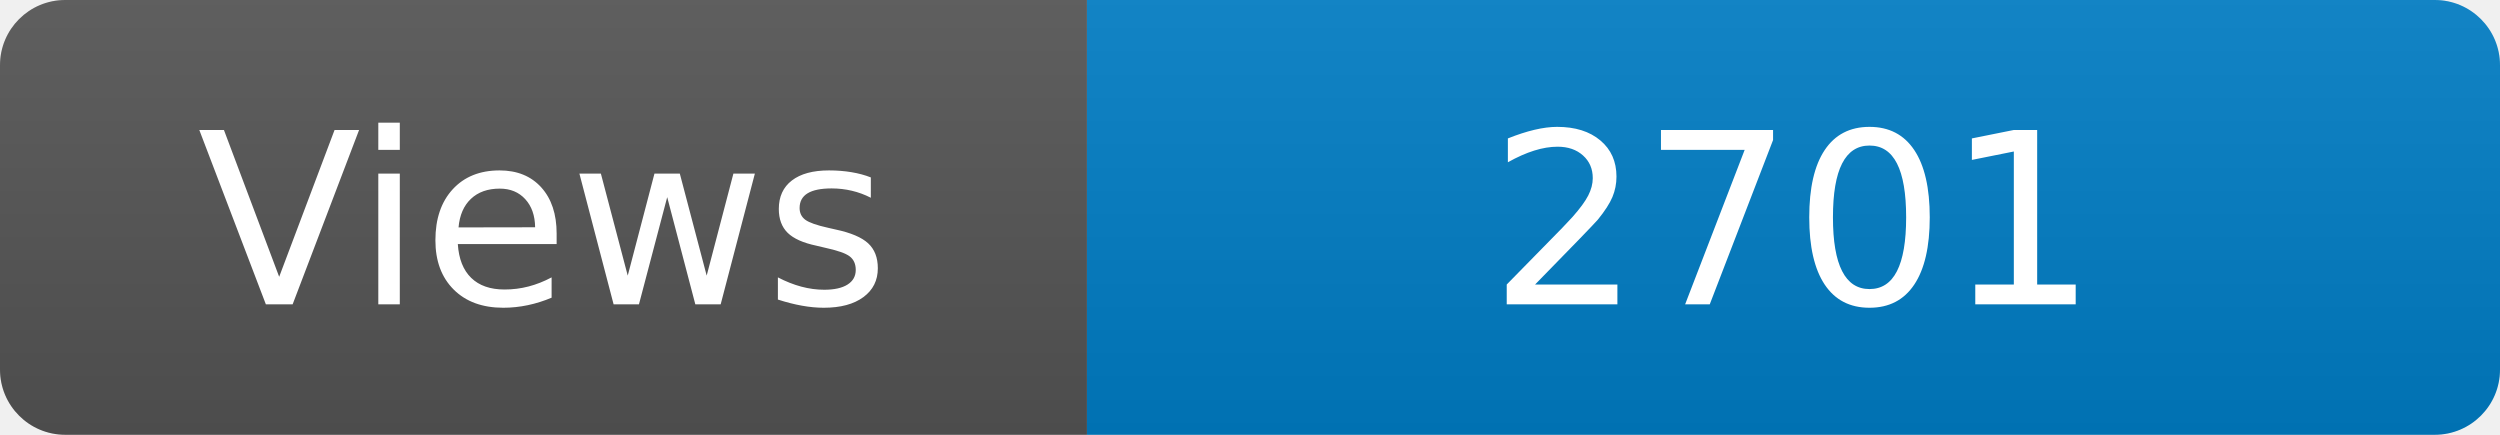
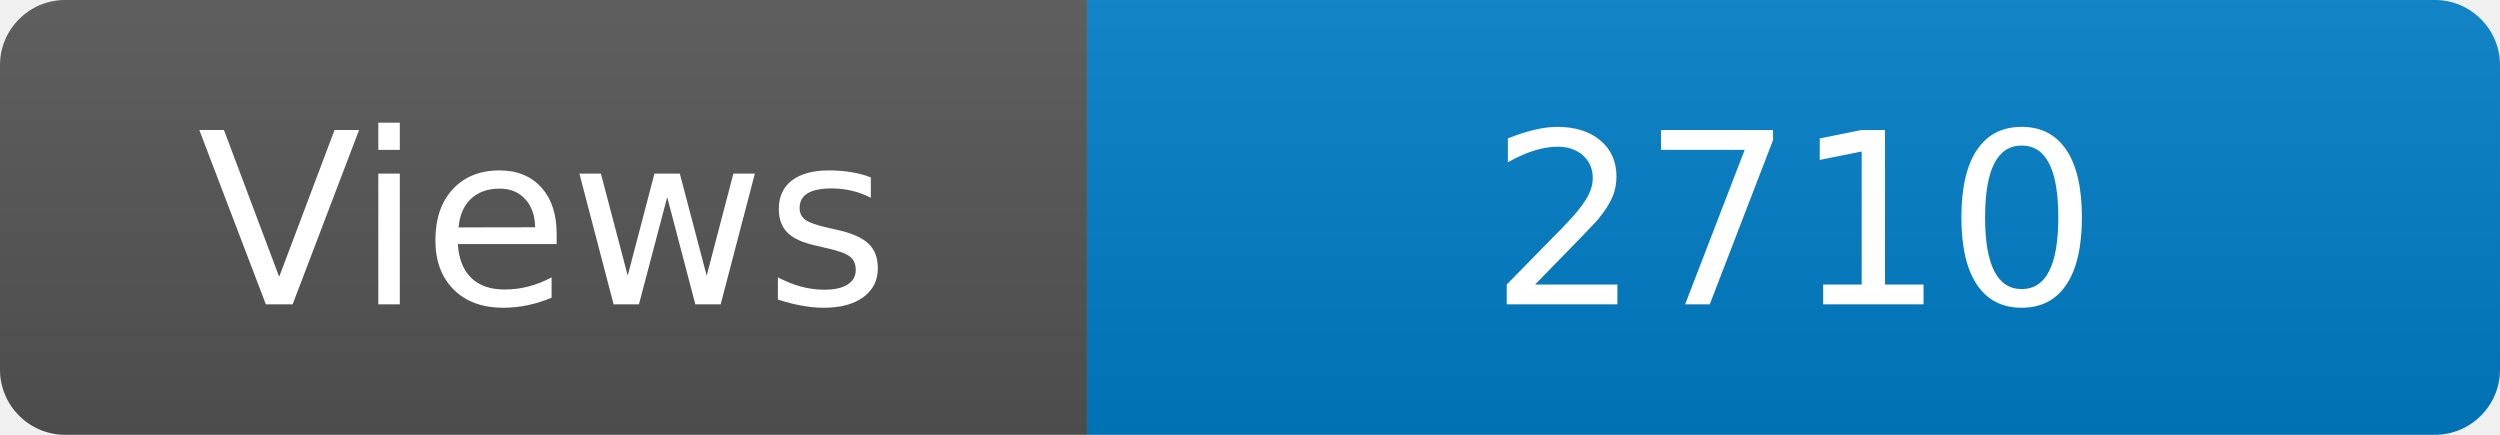
<svg xmlns="http://www.w3.org/2000/svg" width="115" height="20" role="img" aria-label="Maintained?: yes">
  <linearGradient id="s" x2="0" y2="100%">
    <stop offset="0" stop-color="#bbb" stop-opacity=".1" />
    <stop offset="1" stop-opacity=".1" />
  </linearGradient>
  <clipPath id="r">
    <rect width="115" height="20" rx="3" fill="#fff" />
  </clipPath>
  <g clip-path="url(#r)">
    <rect width="50" height="20" fill="#555" />
    <rect x="50" width="160" height="20" fill="#007ec6" />
    <rect width="115" height="20" fill="url(#s)" />
  </g>
  <g fill="#fff" text-anchor="middle" font-family="Verdana,Geneva,DejaVu Sans,sans-serif" font-size="110">
    <text x="250" y="140" transform="scale(.1)" fill="#fff">Views</text>
-     <text x="825" y="140" transform="scale(.1)" fill="#fff">2701</text>
+     <text x="825" y="140" transform="scale(.1)" fill="#fff">2710</text>
  </g>
</svg>
